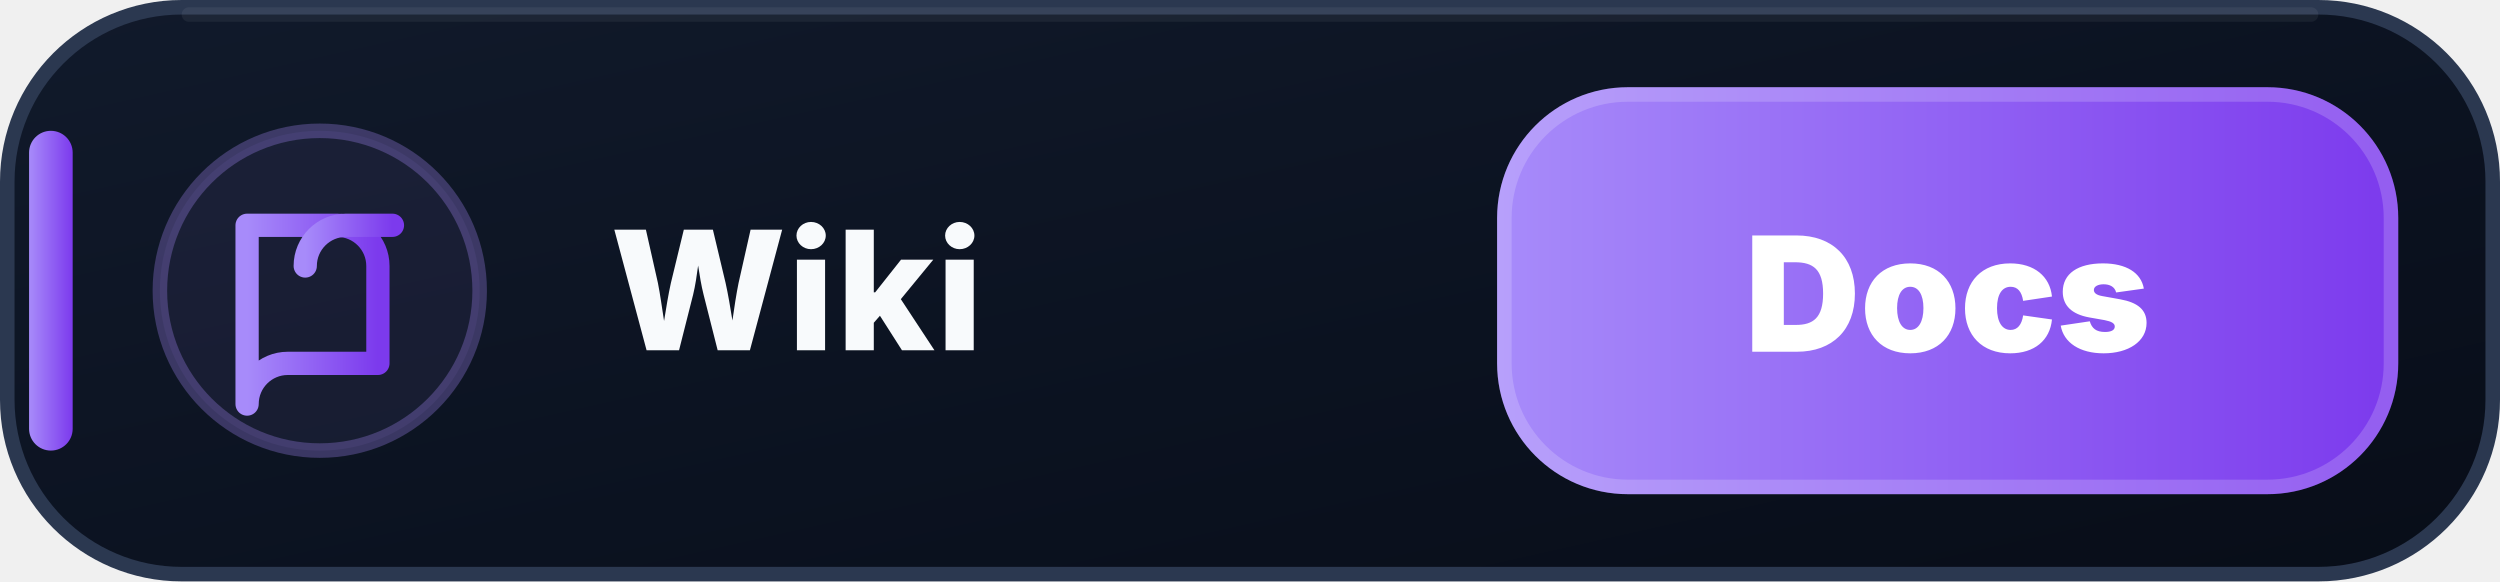
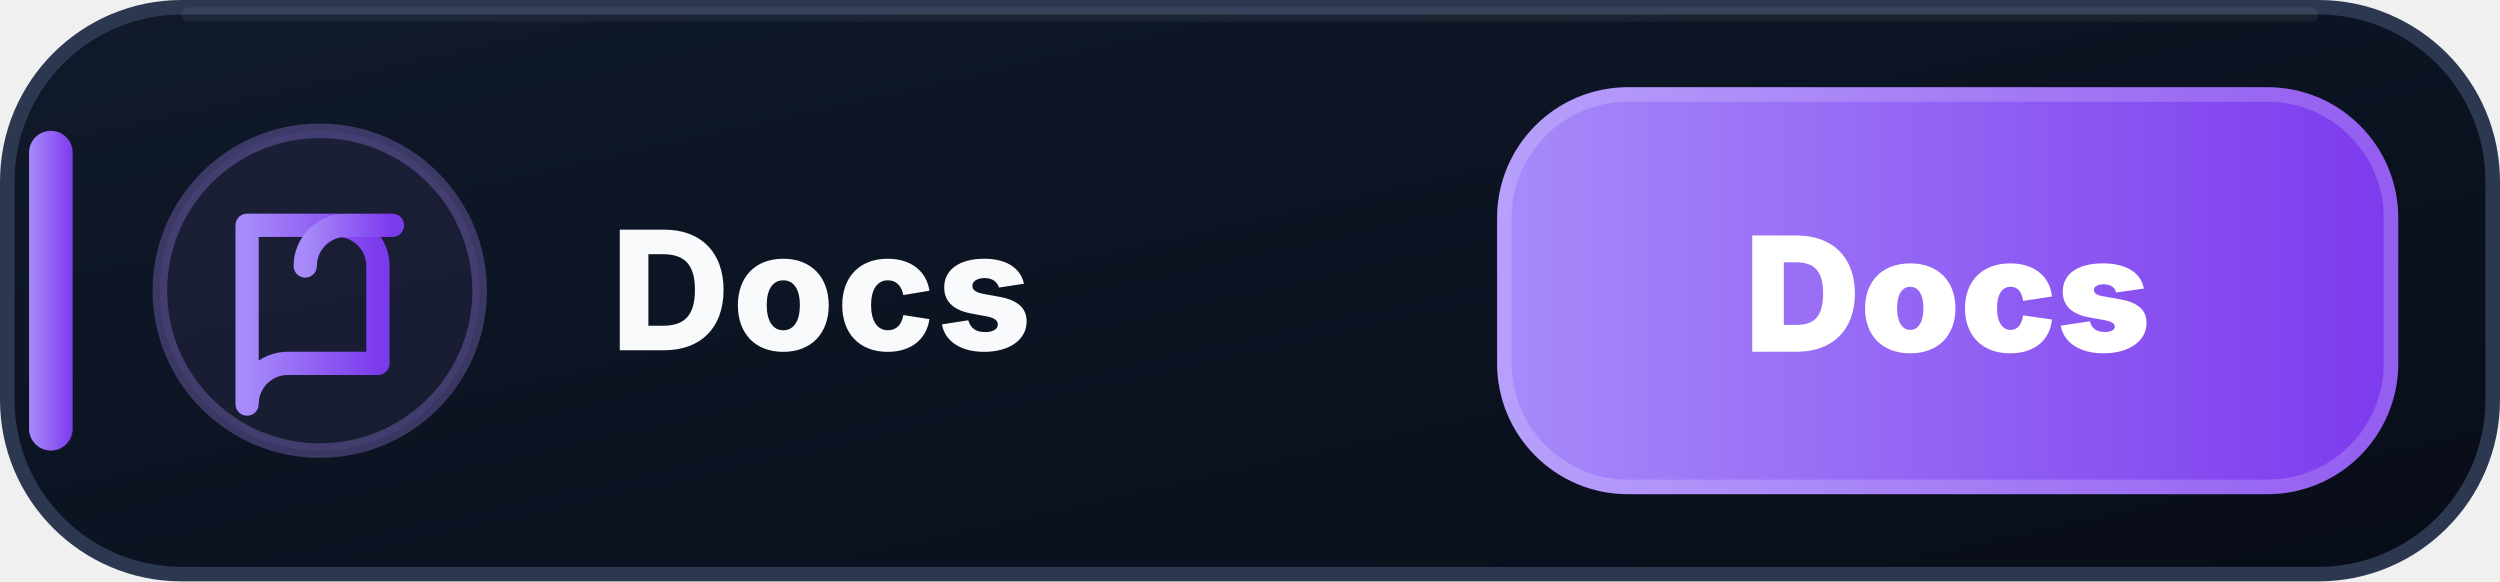
- <svg xmlns="http://www.w3.org/2000/svg" width="172" height="40" viewBox="0 0 172 40" role="img" aria-label="Levyra Wiki">
+ <svg xmlns="http://www.w3.org/2000/svg" width="172" height="40" viewBox="0 0 172 40" role="img" aria-label="Levyra Docs">
  <defs>
    <linearGradient id="wiki-bg" x1="0" y1="0" x2="1" y2="1">
      <stop offset="0" stop-color="#111A2B" />
      <stop offset=".58" stop-color="#0B1220" />
      <stop offset="1" stop-color="#080D18" />
    </linearGradient>
    <linearGradient id="wiki-accent" x1="0" y1="0" x2="1" y2="0">
      <stop offset="0" stop-color="#A78BFA" />
      <stop offset="1" stop-color="#7C3AED" />
    </linearGradient>
  </defs>
  <rect x=".5" y=".5" width="171" height="39" rx="12" fill="url(#wiki-bg)" stroke="#2B3850" />
  <path d="M13 1h146" stroke="#FFFFFF" stroke-opacity=".055" stroke-linecap="round" />
  <rect x="2" y="9" width="3" height="22" rx="1.5" fill="url(#wiki-accent)" />
  <circle cx="22" cy="20" r="11" fill="#A78BFA" fill-opacity=".075" stroke="#A78BFA" stroke-opacity=".3" />
  <g transform="translate(14 12)" fill="none" stroke="url(#wiki-accent)" stroke-width="1.6" stroke-linecap="round" stroke-linejoin="round">
    <path d="M3 3.5h6.2A2.8 2.8 0 0 1 12 6.3V13H5.8A2.8 2.8 0 0 0 3 15.8V3.5Z" />
    <path d="M13 3.5H9.8A2.8 2.8 0 0 0 7 6.3" />
  </g>
-   <text x="42" y="24.1" fill="#F8FAFC" font-family="Segoe UI,Inter,Arial,sans-serif" font-size="11.4" font-weight="800" letter-spacing=".12">Wiki</text>
+   <text x="42" y="24.1" fill="#F8FAFC" font-family="Segoe UI,Inter,Arial,sans-serif" font-size="11.4" font-weight="800" letter-spacing=".12">Docs</text>
  <rect x="103" y="6" width="62" height="28" rx="9" fill="url(#wiki-accent)" />
  <rect x="103.5" y="6.5" width="61" height="27" rx="8.5" fill="none" stroke="#FFFFFF" stroke-opacity=".18" />
  <text x="134" y="24.2" text-anchor="middle" fill="#FFFFFF" font-family="Segoe UI,Inter,Arial,sans-serif" font-size="11" font-weight="900">Docs</text>
</svg>
